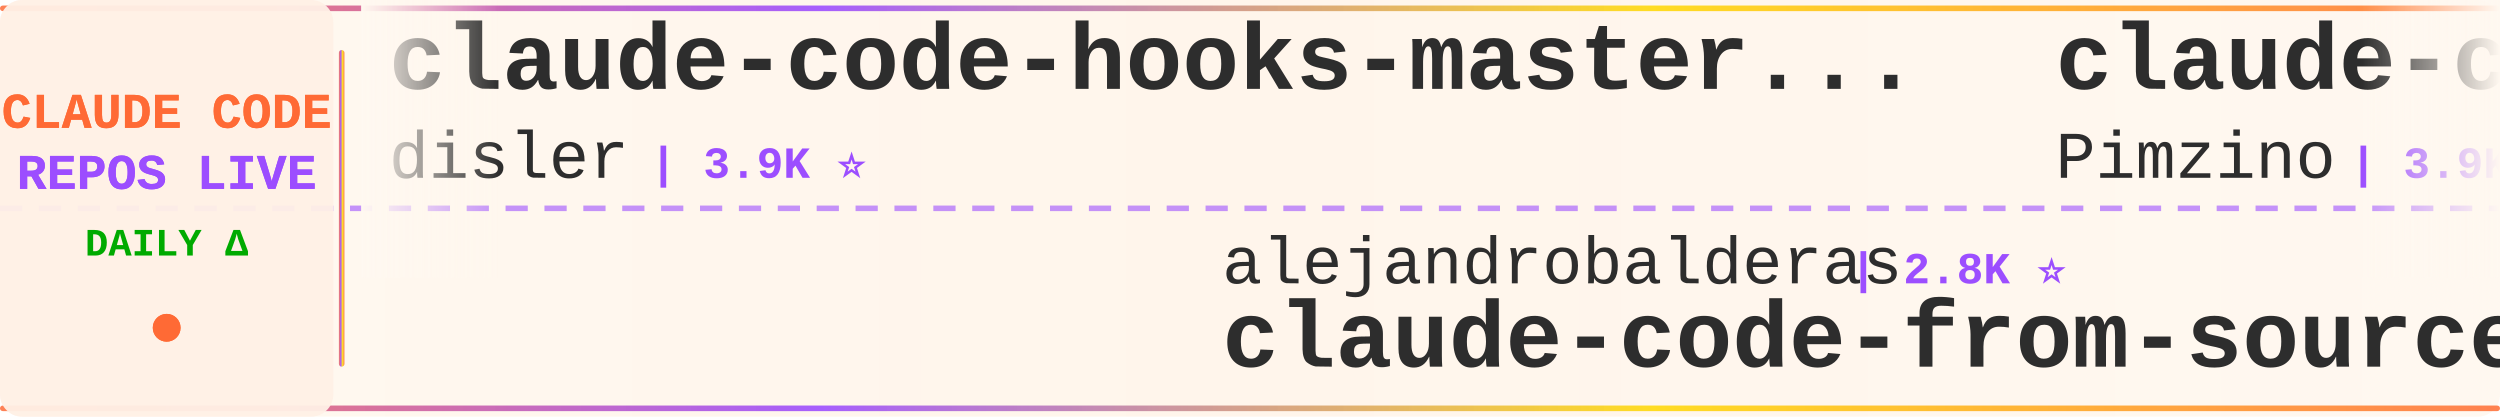
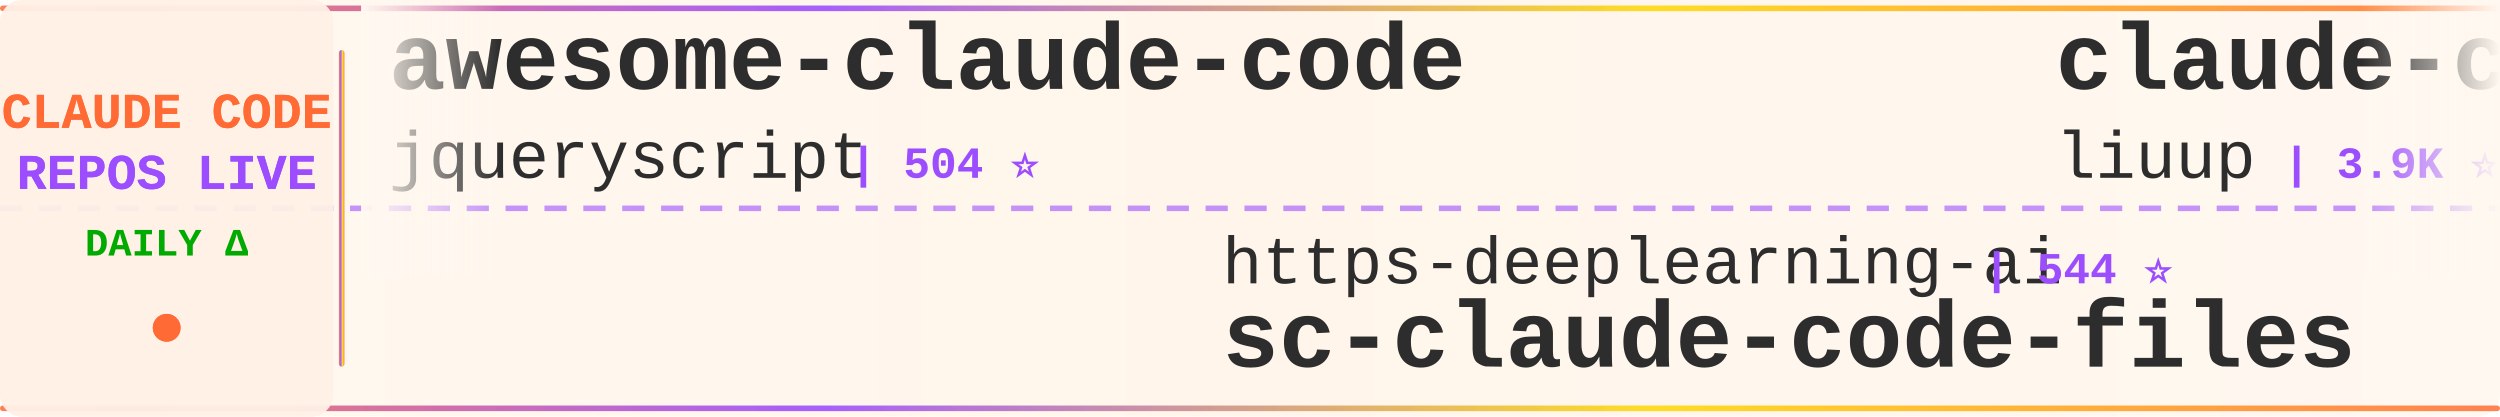
<svg xmlns="http://www.w3.org/2000/svg" width="900" height="150">
  <defs>
    <linearGradient id="tickerBg" x1="0%" y1="0%" x2="100%" y2="0%">
      <stop offset="0%" style="stop-color:#fff8f0;stop-opacity:0.98" />
      <stop offset="50%" style="stop-color:#fff5eb;stop-opacity:1" />
      <stop offset="100%" style="stop-color:#fff8f0;stop-opacity:0.98" />
    </linearGradient>
    <linearGradient id="borderGrad" x1="0%" y1="0%" x2="100%" y2="0%">
      <stop offset="0%" style="stop-color:#FF6B35;stop-opacity:0.85">
        <animate attributeName="stop-opacity" values="0.85;1;0.85" dur="2s" repeatCount="indefinite" />
      </stop>
      <stop offset="33%" style="stop-color:#9C4EFF;stop-opacity:0.9">
        <animate attributeName="stop-opacity" values="0.9;1;0.9" dur="2.2s" repeatCount="indefinite" />
      </stop>
      <stop offset="66%" style="stop-color:#FFD700;stop-opacity:0.85">
        <animate attributeName="stop-opacity" values="0.85;1;0.85" dur="1.8s" repeatCount="indefinite" />
      </stop>
      <stop offset="100%" style="stop-color:#FF6B35;stop-opacity:0.85">
        <animate attributeName="stop-opacity" values="0.85;1;0.85" dur="2s" repeatCount="indefinite" />
      </stop>
    </linearGradient>
    <filter id="textGlow">
      <feGaussianBlur stdDeviation="0.15" result="coloredBlur" />
      <feMerge>
        <feMergeNode in="coloredBlur" />
        <feMergeNode in="SourceGraphic" />
      </feMerge>
    </filter>
    <filter id="metricGlow">
      <feGaussianBlur stdDeviation="0.2" result="coloredBlur" />
      <feMerge>
        <feMergeNode in="coloredBlur" />
        <feMergeNode in="SourceGraphic" />
      </feMerge>
    </filter>
    <linearGradient id="leftFade" x1="0%" y1="0%" x2="100%" y2="0%">
      <stop offset="0%" style="stop-color:#fff8f0;stop-opacity:1" />
      <stop offset="100%" style="stop-color:#fff8f0;stop-opacity:0" />
    </linearGradient>
    <linearGradient id="rightFade" x1="0%" y1="0%" x2="100%" y2="0%">
      <stop offset="0%" style="stop-color:#fff8f0;stop-opacity:0" />
      <stop offset="100%" style="stop-color:#fff8f0;stop-opacity:1" />
    </linearGradient>
  </defs>
  <rect width="900" height="150" fill="url(#tickerBg)" rx="8" />
  <rect x="0" y="2" width="900" height="2" fill="url(#borderGrad)" rx="1" />
  <rect x="0" y="146" width="900" height="2" fill="url(#borderGrad)" rx="1" />
  <line x1="0" y1="75" x2="900" y2="75" stroke="#9C4EFF" stroke-width="2" stroke-dasharray="8 6" opacity="0.6" />
  <rect x="0" y="0" width="120" height="150" fill="#fff0e6" opacity="0.95" rx="8" />
  <text x="60" y="46" font-family="'Courier New', monospace" font-size="18" font-weight="bold" fill="#FF6B35" text-anchor="middle" filter="url(#textGlow)">
    CLAUDE CODE
  </text>
  <text x="60" y="68" font-family="'Courier New', monospace" font-size="18" font-weight="bold" fill="#9C4EFF" text-anchor="middle" filter="url(#textGlow)">
    REPOS LIVE
  </text>
  <text x="60" y="92" font-family="'Courier New', monospace" font-size="14" font-weight="bold" fill="#00aa00" text-anchor="middle">
    DAILY Δ
  </text>
  <circle cx="60" cy="118" r="5" fill="#FF6B35" filter="url(#metricGlow)">
    <animate attributeName="r" values="4;6;4" dur="1.5s" repeatCount="indefinite" />
    <animate attributeName="opacity" values="0.6;1;0.6" dur="1.5s" repeatCount="indefinite" />
  </circle>
  <rect x="122" y="18" width="2" height="114" fill="url(#borderGrad)" rx="1" />
  <clipPath id="tickerClip">
    <rect x="130" y="0" width="770" height="150" />
  </clipPath>
  <g clip-path="url(#tickerClip)">
    <g id="tickerItems">
      <animateTransform attributeName="transform" attributeType="XML" type="translate" from="0 0" to="-3000 0" dur="54s" repeatCount="indefinite" />
      <g transform="translate(0, 0)">
-         <text x="140" y="32" font-family="'Courier New', monospace" font-size="34" font-weight="bold" fill="#2d2d2d">claude-code-hooks-master...</text>
-         <text x="140" y="64" font-family="'Courier New', monospace" font-size="24" font-weight="normal" fill="#2d2d2d" opacity="1.0">disler</text>
-         <text x="234" y="64" font-family="'Courier New', monospace" font-size="16" font-weight="bold" fill="#9C4EFF"> | 3.9K ⭐</text>
+         <text x="140" y="32" font-family="'Courier New', monospace" font-size="34" font-weight="bold" fill="#2d2d2d">awesome-claude-code</text>
+         <text x="140" y="64" font-family="'Courier New', monospace" font-size="24" font-weight="normal" fill="#2d2d2d" opacity="1.0">jqueryscript</text>
+         <text x="306" y="64" font-family="'Courier New', monospace" font-size="16" font-weight="bold" fill="#9C4EFF"> | 504 ⭐</text>
      </g>
      <g transform="translate(300, 0)">
-         <text x="140" y="102" font-family="'Courier New', monospace" font-size="24" font-weight="normal" fill="#2d2d2d" opacity="1.0">alejandrobalderas</text>
-         <text x="366" y="102" font-family="'Courier New', monospace" font-size="16" font-weight="bold" fill="#9C4EFF"> | 2.8K ⭐</text>
-         <text x="140" y="132" font-family="'Courier New', monospace" font-size="34" font-weight="bold" fill="#2d2d2d">claude-code-from-source</text>
+         <text x="140" y="102" font-family="'Courier New', monospace" font-size="24" font-weight="normal" fill="#2d2d2d" opacity="1.0">https-deeplearning-ai</text>
+         <text x="414" y="102" font-family="'Courier New', monospace" font-size="16" font-weight="bold" fill="#9C4EFF"> | 544 ⭐</text>
+         <text x="140" y="132" font-family="'Courier New', monospace" font-size="34" font-weight="bold" fill="#2d2d2d">sc-claude-code-files</text>
      </g>
      <g transform="translate(600, 0)">
-         <text x="140" y="32" font-family="'Courier New', monospace" font-size="34" font-weight="bold" fill="#2d2d2d">claude-code-spec-workflo...</text>
-         <text x="140" y="64" font-family="'Courier New', monospace" font-size="24" font-weight="normal" fill="#2d2d2d" opacity="1.0">Pimzino</text>
-         <text x="246" y="64" font-family="'Courier New', monospace" font-size="16" font-weight="bold" fill="#9C4EFF"> | 3.9K ⭐</text>
+         <text x="140" y="32" font-family="'Courier New', monospace" font-size="34" font-weight="bold" fill="#2d2d2d">claude-code-analysis</text>
+         <text x="140" y="64" font-family="'Courier New', monospace" font-size="24" font-weight="normal" fill="#2d2d2d" opacity="1.0">liuup</text>
+         <text x="222" y="64" font-family="'Courier New', monospace" font-size="16" font-weight="bold" fill="#9C4EFF"> | 3.9K ⭐</text>
      </g>
      <g transform="translate(900, 0)">
-         <text x="140" y="102" font-family="'Courier New', monospace" font-size="24" font-weight="normal" fill="#2d2d2d" opacity="1.0">Yuyz0112</text>
-         <text x="258" y="102" font-family="'Courier New', monospace" font-size="16" font-weight="bold" fill="#9C4EFF"> | 2.4K ⭐ +1</text>
-         <text x="140" y="132" font-family="'Courier New', monospace" font-size="34" font-weight="bold" fill="#2d2d2d">claude-code-reverse</text>
+         <text x="140" y="102" font-family="'Courier New', monospace" font-size="24" font-weight="normal" fill="#2d2d2d" opacity="1.0">ding113</text>
+         <text x="246" y="102" font-family="'Courier New', monospace" font-size="16" font-weight="bold" fill="#9C4EFF"> | 3.3K ⭐</text>
+         <text x="140" y="132" font-family="'Courier New', monospace" font-size="34" font-weight="bold" fill="#2d2d2d">claude-code-hub</text>
      </g>
      <g transform="translate(1200, 0)">
-         <text x="140" y="32" font-family="'Courier New', monospace" font-size="34" font-weight="bold" fill="#2d2d2d">claude-code-rev</text>
-         <text x="140" y="64" font-family="'Courier New', monospace" font-size="24" font-weight="normal" fill="#2d2d2d" opacity="1.0">oboard</text>
-         <text x="234" y="64" font-family="'Courier New', monospace" font-size="16" font-weight="bold" fill="#9C4EFF"> | 3.3K ⭐</text>
-       </g>
-       <g transform="translate(1500, 0)">
-         <text x="140" y="102" font-family="'Courier New', monospace" font-size="24" font-weight="normal" fill="#2d2d2d" opacity="1.0">ccplugins</text>
-         <text x="270" y="102" font-family="'Courier New', monospace" font-size="16" font-weight="bold" fill="#9C4EFF"> | 923 ⭐</text>
-         <text x="140" y="132" font-family="'Courier New', monospace" font-size="34" font-weight="bold" fill="#2d2d2d">awesome-claude-code-plug...</text>
-       </g>
-       <g transform="translate(1800, 0)">
-         <text x="140" y="32" font-family="'Courier New', monospace" font-size="34" font-weight="bold" fill="#2d2d2d">claude-coder</text>
-         <text x="140" y="64" font-family="'Courier New', monospace" font-size="24" font-weight="normal" fill="#2d2d2d" opacity="1.0">kodu-ai</text>
-         <text x="246" y="64" font-family="'Courier New', monospace" font-size="16" font-weight="bold" fill="#9C4EFF"> | 5.2K ⭐</text>
-       </g>
-       <g transform="translate(2100, 0)">
-         <text x="140" y="102" font-family="'Courier New', monospace" font-size="24" font-weight="normal" fill="#2d2d2d" opacity="1.0">ghuntley</text>
-         <text x="258" y="102" font-family="'Courier New', monospace" font-size="16" font-weight="bold" fill="#9C4EFF"> | 990 ⭐</text>
-         <text x="140" y="132" font-family="'Courier New', monospace" font-size="34" font-weight="bold" fill="#2d2d2d">claude-code-source-code-...</text>
-       </g>
-       <g transform="translate(2400, 0)">
        <text x="140" y="32" font-family="'Courier New', monospace" font-size="34" font-weight="bold" fill="#2d2d2d">claude-code-telegram</text>
        <text x="140" y="64" font-family="'Courier New', monospace" font-size="24" font-weight="normal" fill="#2d2d2d" opacity="1.0">RichardAtCT</text>
        <text x="294" y="64" font-family="'Courier New', monospace" font-size="16" font-weight="bold" fill="#9C4EFF"> | 2.8K ⭐</text>
      </g>
+       <g transform="translate(1500, 0)">
+         <text x="140" y="102" font-family="'Courier New', monospace" font-size="24" font-weight="normal" fill="#2d2d2d" opacity="1.0">disler</text>
+         <text x="234" y="102" font-family="'Courier New', monospace" font-size="16" font-weight="bold" fill="#9C4EFF"> | 3.9K ⭐</text>
+         <text x="140" y="132" font-family="'Courier New', monospace" font-size="34" font-weight="bold" fill="#2d2d2d">claude-code-hooks-master...</text>
+       </g>
+       <g transform="translate(1800, 0)">
+         <text x="140" y="32" font-family="'Courier New', monospace" font-size="34" font-weight="bold" fill="#2d2d2d">claude-code-source</text>
+         <text x="140" y="64" font-family="'Courier New', monospace" font-size="24" font-weight="normal" fill="#2d2d2d" opacity="1.0">AprilNEA</text>
+         <text x="258" y="64" font-family="'Courier New', monospace" font-size="16" font-weight="bold" fill="#9C4EFF"> | 391 ⭐</text>
+       </g>
+       <g transform="translate(2100, 0)">
+         <text x="140" y="102" font-family="'Courier New', monospace" font-size="24" font-weight="normal" fill="#2d2d2d" opacity="1.0">chauncygu</text>
+         <text x="270" y="102" font-family="'Courier New', monospace" font-size="16" font-weight="bold" fill="#9C4EFF"> | 2.8K ⭐</text>
+         <text x="140" y="132" font-family="'Courier New', monospace" font-size="34" font-weight="bold" fill="#2d2d2d">collection-claude-code-s...</text>
+       </g>
+       <g transform="translate(2400, 0)">
+         <text x="140" y="32" font-family="'Courier New', monospace" font-size="34" font-weight="bold" fill="#2d2d2d">oh-my-claudecode</text>
+         <text x="140" y="64" font-family="'Courier New', monospace" font-size="24" font-weight="normal" fill="#2d2d2d" opacity="1.0">Yeachan-Heo</text>
+         <text x="294" y="64" font-family="'Courier New', monospace" font-size="16" font-weight="bold" fill="#9C4EFF"> | 38.8K ⭐ -2</text>
+       </g>
      <g transform="translate(2700, 0)">
-         <text x="140" y="102" font-family="'Courier New', monospace" font-size="24" font-weight="normal" fill="#2d2d2d" opacity="1.0">luyao618</text>
-         <text x="258" y="102" font-family="'Courier New', monospace" font-size="16" font-weight="bold" fill="#9C4EFF"> | 1.7K ⭐</text>
-         <text x="140" y="132" font-family="'Courier New', monospace" font-size="34" font-weight="bold" fill="#2d2d2d">Claude-Code-Source-Study</text>
+         <text x="140" y="102" font-family="'Courier New', monospace" font-size="24" font-weight="normal" fill="#2d2d2d" opacity="1.0">anthropics</text>
+         <text x="282" y="102" font-family="'Courier New', monospace" font-size="16" font-weight="bold" fill="#9C4EFF"> | 8.7K ⭐ +2</text>
+         <text x="140" y="132" font-family="'Courier New', monospace" font-size="34" font-weight="bold" fill="#2d2d2d">claude-code-action</text>
      </g>
      <g transform="translate(3000, 0)">
-         <text x="140" y="32" font-family="'Courier New', monospace" font-size="34" font-weight="bold" fill="#2d2d2d">claude-code-hooks-master...</text>
-         <text x="140" y="64" font-family="'Courier New', monospace" font-size="24" font-weight="normal" fill="#2d2d2d" opacity="1.0">disler</text>
-         <text x="234" y="64" font-family="'Courier New', monospace" font-size="16" font-weight="bold" fill="#9C4EFF"> | 3.9K ⭐</text>
+         <text x="140" y="32" font-family="'Courier New', monospace" font-size="34" font-weight="bold" fill="#2d2d2d">awesome-claude-code</text>
+         <text x="140" y="64" font-family="'Courier New', monospace" font-size="24" font-weight="normal" fill="#2d2d2d" opacity="1.0">jqueryscript</text>
+         <text x="306" y="64" font-family="'Courier New', monospace" font-size="16" font-weight="bold" fill="#9C4EFF"> | 504 ⭐</text>
      </g>
      <g transform="translate(3300, 0)">
-         <text x="140" y="102" font-family="'Courier New', monospace" font-size="24" font-weight="normal" fill="#2d2d2d" opacity="1.0">alejandrobalderas</text>
-         <text x="366" y="102" font-family="'Courier New', monospace" font-size="16" font-weight="bold" fill="#9C4EFF"> | 2.8K ⭐</text>
-         <text x="140" y="132" font-family="'Courier New', monospace" font-size="34" font-weight="bold" fill="#2d2d2d">claude-code-from-source</text>
+         <text x="140" y="102" font-family="'Courier New', monospace" font-size="24" font-weight="normal" fill="#2d2d2d" opacity="1.0">https-deeplearning-ai</text>
+         <text x="414" y="102" font-family="'Courier New', monospace" font-size="16" font-weight="bold" fill="#9C4EFF"> | 544 ⭐</text>
+         <text x="140" y="132" font-family="'Courier New', monospace" font-size="34" font-weight="bold" fill="#2d2d2d">sc-claude-code-files</text>
      </g>
      <g transform="translate(3600, 0)">
-         <text x="140" y="32" font-family="'Courier New', monospace" font-size="34" font-weight="bold" fill="#2d2d2d">claude-code-spec-workflo...</text>
-         <text x="140" y="64" font-family="'Courier New', monospace" font-size="24" font-weight="normal" fill="#2d2d2d" opacity="1.0">Pimzino</text>
-         <text x="246" y="64" font-family="'Courier New', monospace" font-size="16" font-weight="bold" fill="#9C4EFF"> | 3.9K ⭐</text>
+         <text x="140" y="32" font-family="'Courier New', monospace" font-size="34" font-weight="bold" fill="#2d2d2d">claude-code-analysis</text>
+         <text x="140" y="64" font-family="'Courier New', monospace" font-size="24" font-weight="normal" fill="#2d2d2d" opacity="1.0">liuup</text>
+         <text x="222" y="64" font-family="'Courier New', monospace" font-size="16" font-weight="bold" fill="#9C4EFF"> | 3.9K ⭐</text>
      </g>
      <g transform="translate(3900, 0)">
-         <text x="140" y="102" font-family="'Courier New', monospace" font-size="24" font-weight="normal" fill="#2d2d2d" opacity="1.0">Yuyz0112</text>
-         <text x="258" y="102" font-family="'Courier New', monospace" font-size="16" font-weight="bold" fill="#9C4EFF"> | 2.4K ⭐ +1</text>
-         <text x="140" y="132" font-family="'Courier New', monospace" font-size="34" font-weight="bold" fill="#2d2d2d">claude-code-reverse</text>
+         <text x="140" y="102" font-family="'Courier New', monospace" font-size="24" font-weight="normal" fill="#2d2d2d" opacity="1.0">ding113</text>
+         <text x="246" y="102" font-family="'Courier New', monospace" font-size="16" font-weight="bold" fill="#9C4EFF"> | 3.3K ⭐</text>
+         <text x="140" y="132" font-family="'Courier New', monospace" font-size="34" font-weight="bold" fill="#2d2d2d">claude-code-hub</text>
      </g>
    </g>
  </g>
  <rect x="130" y="0" width="50" height="100" fill="url(#leftFade)" />
  <rect x="850" y="0" width="50" height="100" fill="url(#rightFade)" />
</svg>
